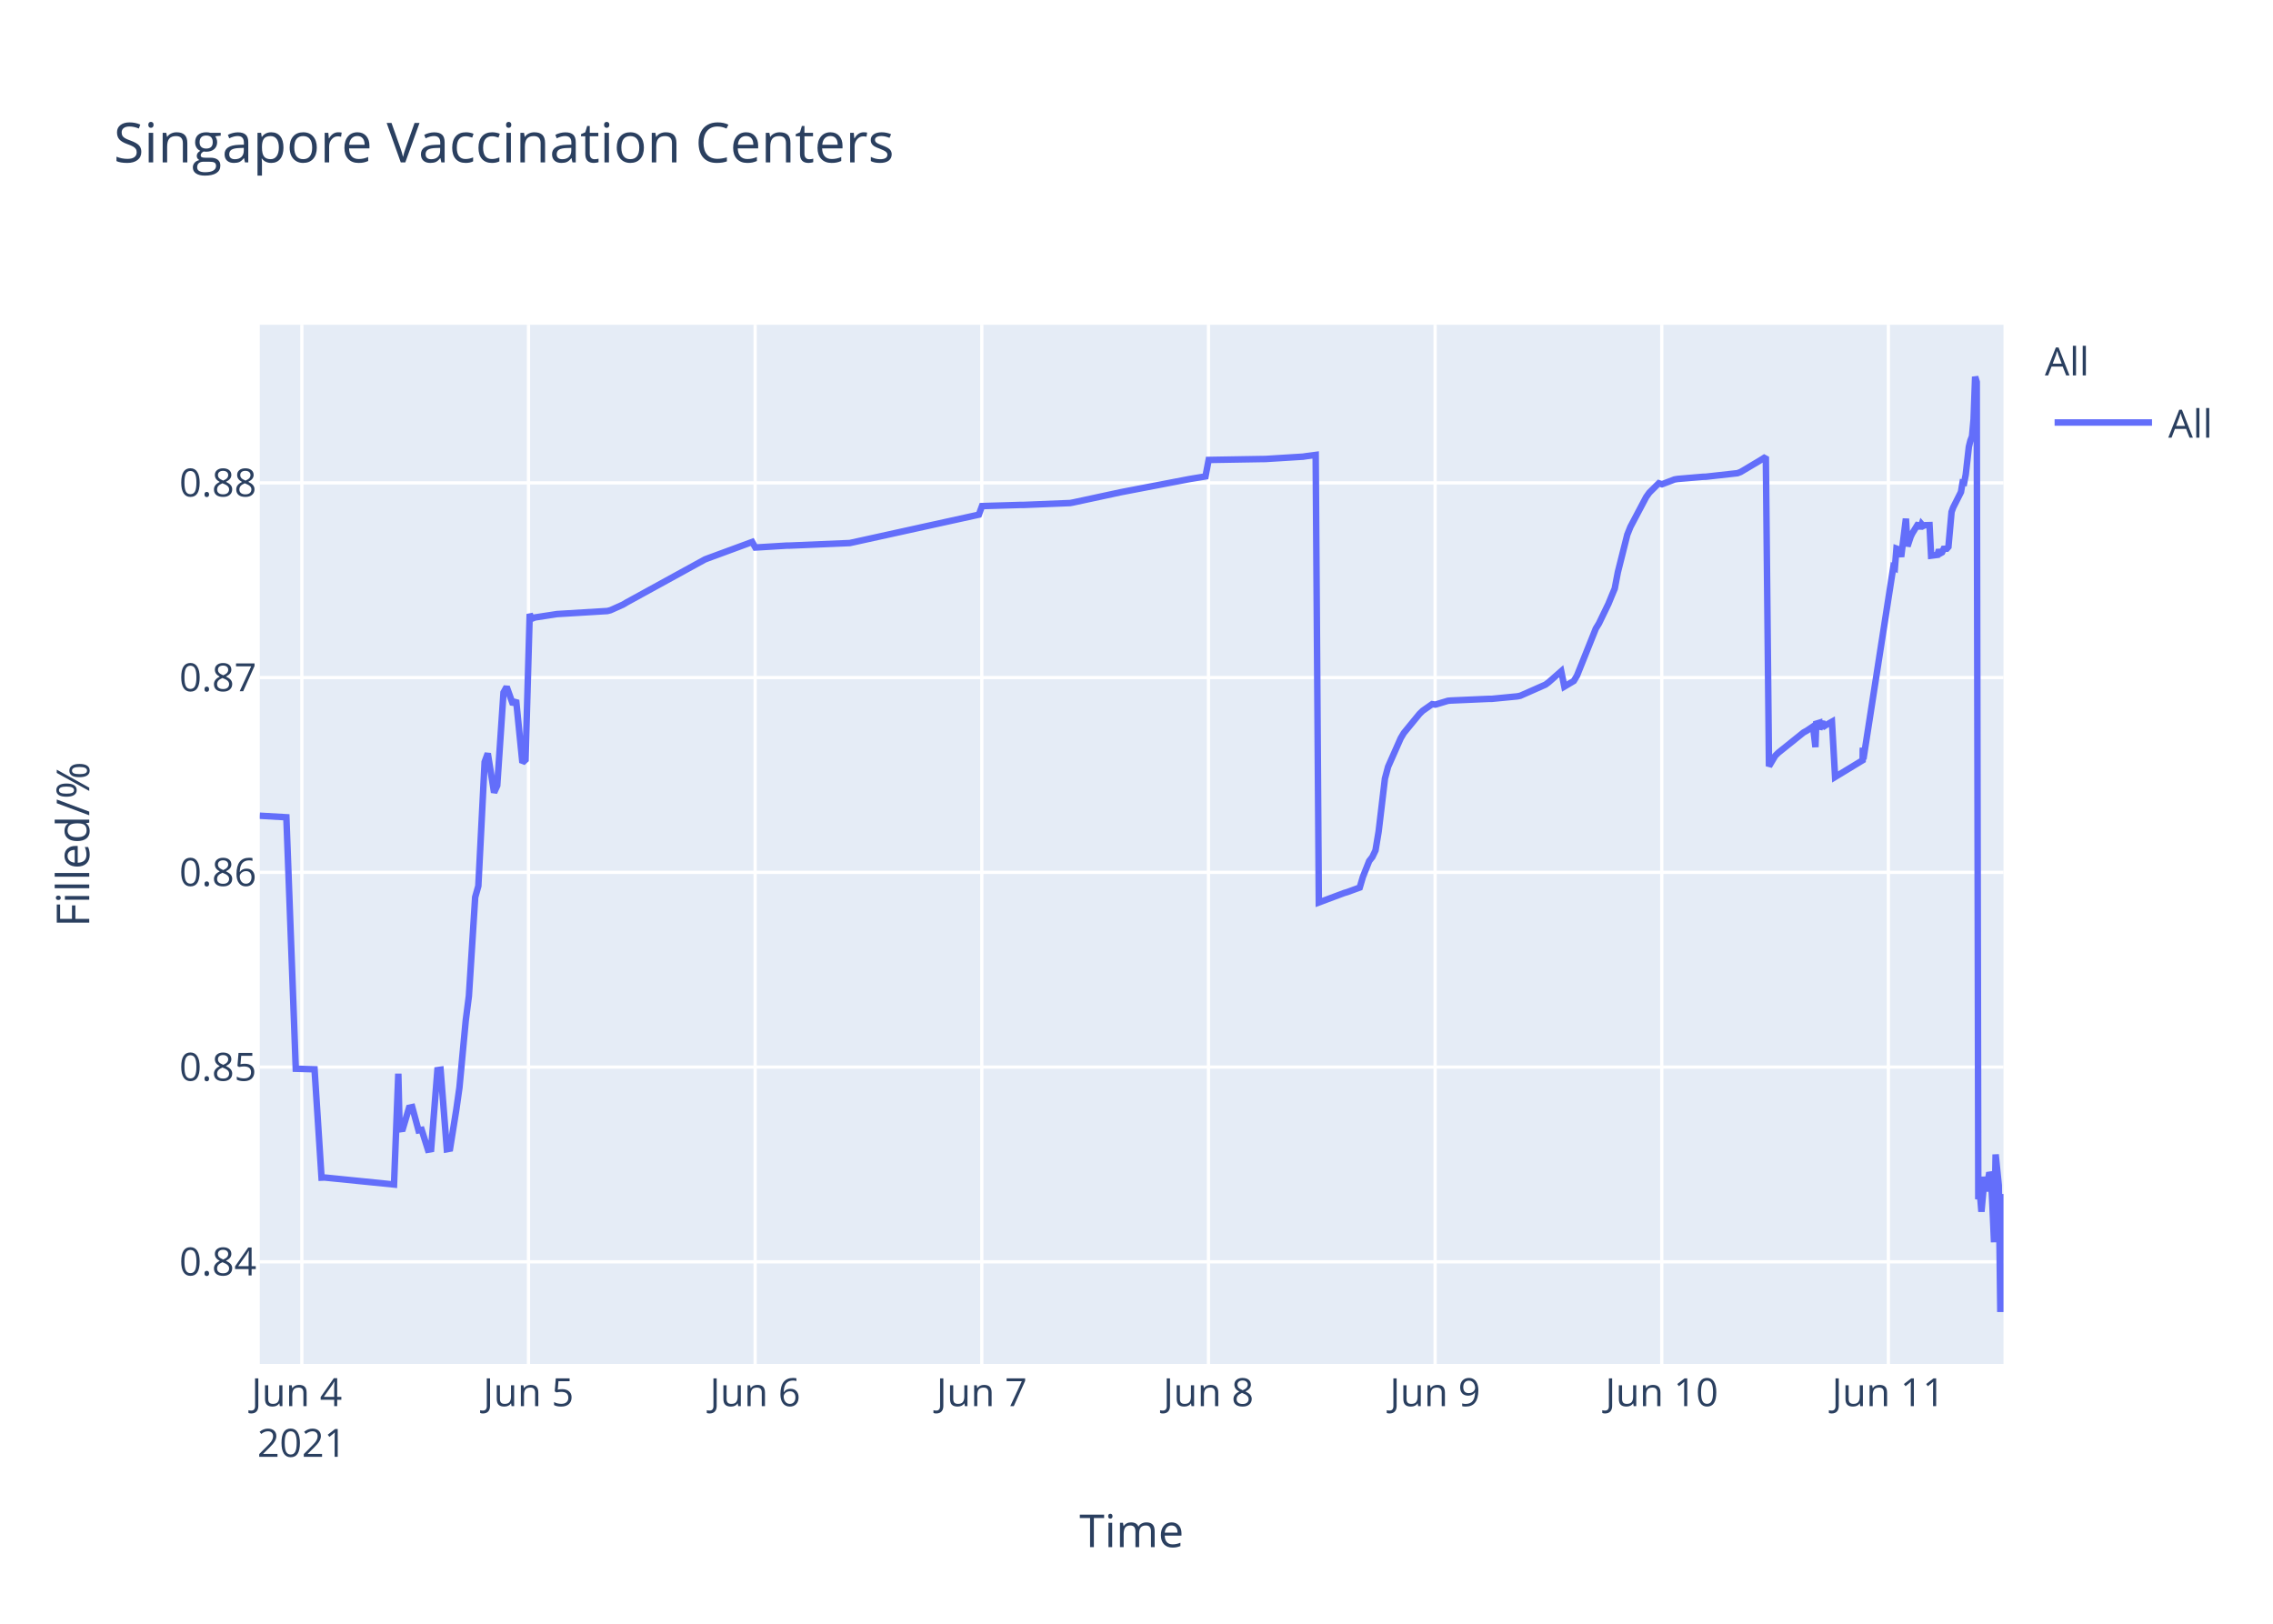
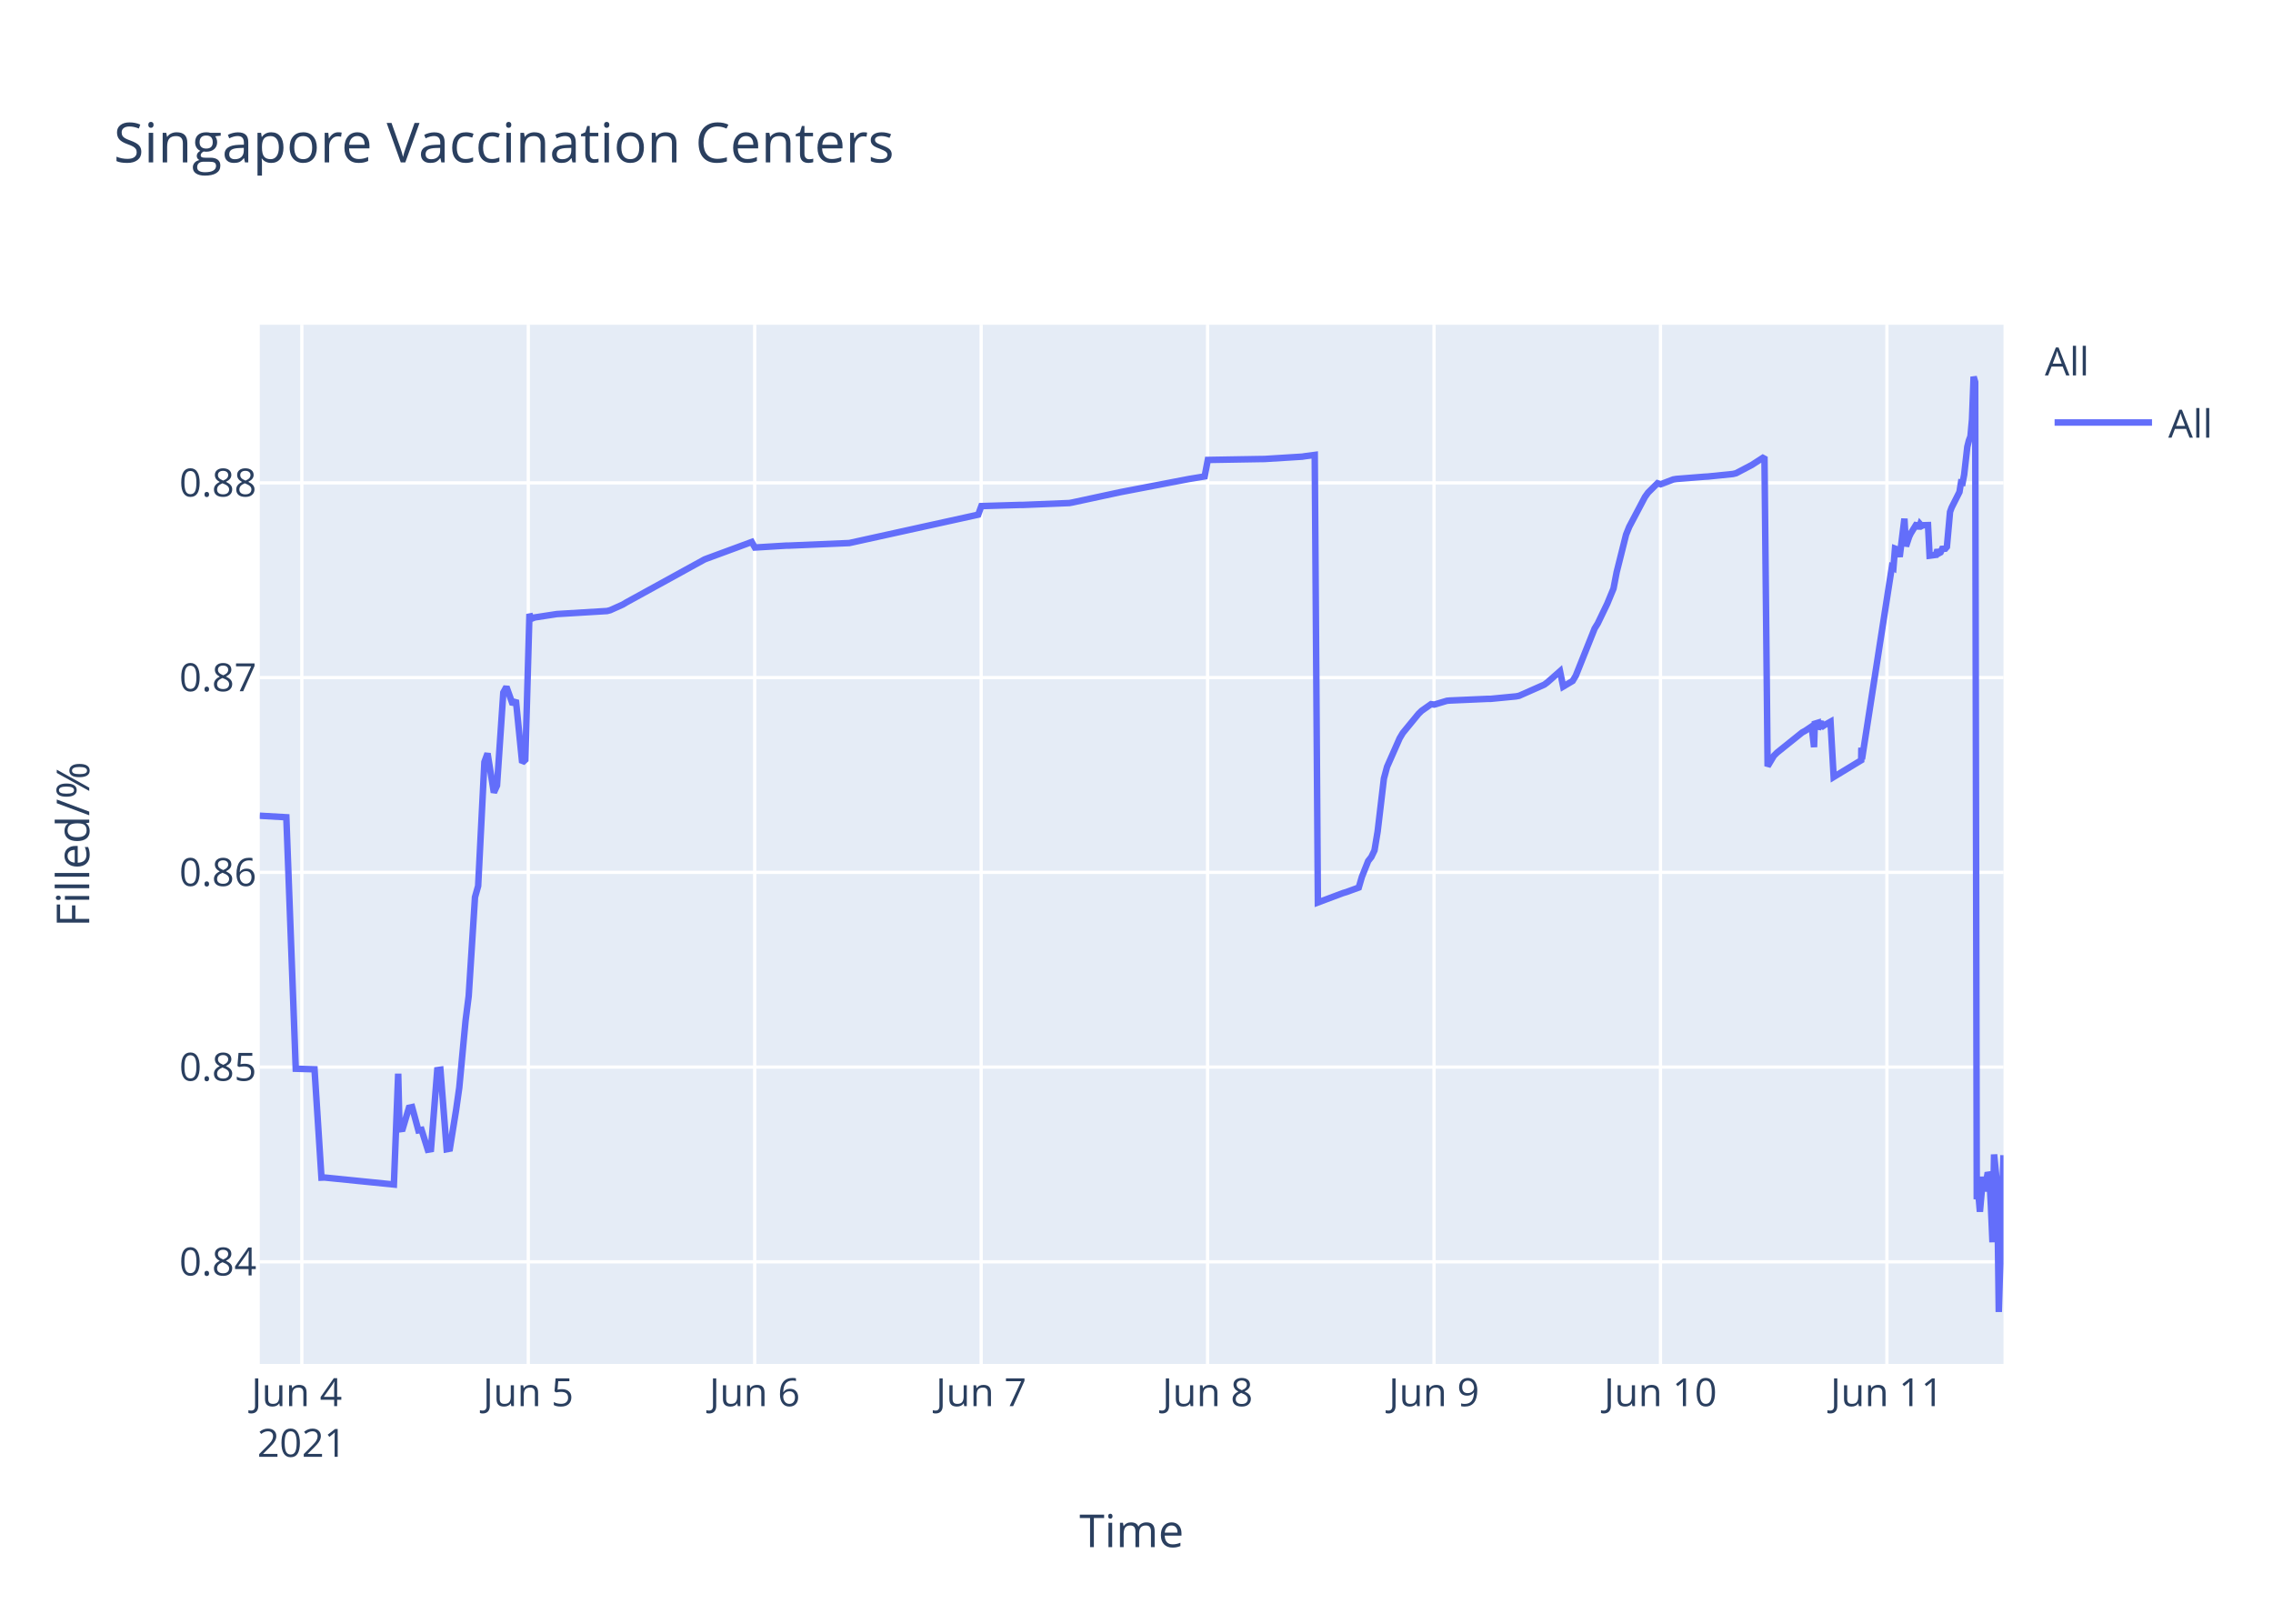
<svg xmlns="http://www.w3.org/2000/svg" class="main-svg" width="700" height="500" style="" viewBox="0 0 700 500">
  <rect x="0" y="0" width="700" height="500" style="fill: rgb(255, 255, 255); fill-opacity: 1;" />
-   <defs id="defs-cde385">
+   <defs id="defs-0e4501">
    <g class="clips">
-       <clipPath id="clipcde385xyplot" class="plotclip">
+       <clipPath id="clip0e4501xyplot" class="plotclip">
        <rect width="537" height="320" />
      </clipPath>
-       <clipPath class="axesclip" id="clipcde385x">
+       <clipPath class="axesclip" id="clip0e4501x">
        <rect x="80" y="0" width="537" height="500" />
      </clipPath>
-       <clipPath class="axesclip" id="clipcde385y">
+       <clipPath class="axesclip" id="clip0e4501y">
        <rect x="0" y="100" width="700" height="320" />
      </clipPath>
-       <clipPath class="axesclip" id="clipcde385xy">
+       <clipPath class="axesclip" id="clip0e4501xy">
        <rect x="80" y="100" width="537" height="320" />
      </clipPath>
    </g>
    <g class="gradients" />
  </defs>
  <g class="bglayer">
    <rect class="bg" x="80" y="100" width="537" height="320" style="fill: rgb(229, 236, 246); fill-opacity: 1; stroke-width: 0;" />
  </g>
  <g class="layer-below">
    <g class="imagelayer" />
    <g class="shapelayer" />
  </g>
  <g class="cartesianlayer">
    <g class="subplot xy">
      <g class="layer-subplot">
        <g class="shapelayer" />
        <g class="imagelayer" />
      </g>
      <g class="gridlayer">
        <g class="x">
-           <path class="xgrid crisp" transform="translate(92.96,0)" d="M0,100v320" style="stroke: rgb(255, 255, 255); stroke-opacity: 1; stroke-width: 1px;" />
-           <path class="xgrid crisp" transform="translate(162.76,0)" d="M0,100v320" style="stroke: rgb(255, 255, 255); stroke-opacity: 1; stroke-width: 1px;" />
-           <path class="xgrid crisp" transform="translate(232.56,0)" d="M0,100v320" style="stroke: rgb(255, 255, 255); stroke-opacity: 1; stroke-width: 1px;" />
-           <path class="xgrid crisp" transform="translate(302.36,0)" d="M0,100v320" style="stroke: rgb(255, 255, 255); stroke-opacity: 1; stroke-width: 1px;" />
-           <path class="xgrid crisp" transform="translate(372.16,0)" d="M0,100v320" style="stroke: rgb(255, 255, 255); stroke-opacity: 1; stroke-width: 1px;" />
-           <path class="xgrid crisp" transform="translate(441.96,0)" d="M0,100v320" style="stroke: rgb(255, 255, 255); stroke-opacity: 1; stroke-width: 1px;" />
-           <path class="xgrid crisp" transform="translate(511.76,0)" d="M0,100v320" style="stroke: rgb(255, 255, 255); stroke-opacity: 1; stroke-width: 1px;" />
-           <path class="xgrid crisp" transform="translate(581.55,0)" d="M0,100v320" style="stroke: rgb(255, 255, 255); stroke-opacity: 1; stroke-width: 1px;" />
+           <path class="xgrid crisp" transform="translate(92.95,0)" d="M0,100v320" style="stroke: rgb(255, 255, 255); stroke-opacity: 1; stroke-width: 1px;" />
+           <path class="xgrid crisp" transform="translate(162.69,0)" d="M0,100v320" style="stroke: rgb(255, 255, 255); stroke-opacity: 1; stroke-width: 1px;" />
+           <path class="xgrid crisp" transform="translate(232.42,0)" d="M0,100v320" style="stroke: rgb(255, 255, 255); stroke-opacity: 1; stroke-width: 1px;" />
+           <path class="xgrid crisp" transform="translate(302.16,0)" d="M0,100v320" style="stroke: rgb(255, 255, 255); stroke-opacity: 1; stroke-width: 1px;" />
+           <path class="xgrid crisp" transform="translate(371.89,0)" d="M0,100v320" style="stroke: rgb(255, 255, 255); stroke-opacity: 1; stroke-width: 1px;" />
+           <path class="xgrid crisp" transform="translate(441.63,0)" d="M0,100v320" style="stroke: rgb(255, 255, 255); stroke-opacity: 1; stroke-width: 1px;" />
+           <path class="xgrid crisp" transform="translate(511.37,0)" d="M0,100v320" style="stroke: rgb(255, 255, 255); stroke-opacity: 1; stroke-width: 1px;" />
+           <path class="xgrid crisp" transform="translate(581.1,0)" d="M0,100v320" style="stroke: rgb(255, 255, 255); stroke-opacity: 1; stroke-width: 1px;" />
        </g>
        <g class="y">
          <path class="ygrid crisp" transform="translate(0,388.55)" d="M80,0h537" style="stroke: rgb(255, 255, 255); stroke-opacity: 1; stroke-width: 1px;" />
          <path class="ygrid crisp" transform="translate(0,328.59)" d="M80,0h537" style="stroke: rgb(255, 255, 255); stroke-opacity: 1; stroke-width: 1px;" />
          <path class="ygrid crisp" transform="translate(0,268.62)" d="M80,0h537" style="stroke: rgb(255, 255, 255); stroke-opacity: 1; stroke-width: 1px;" />
          <path class="ygrid crisp" transform="translate(0,208.65)" d="M80,0h537" style="stroke: rgb(255, 255, 255); stroke-opacity: 1; stroke-width: 1px;" />
          <path class="ygrid crisp" transform="translate(0,148.69)" d="M80,0h537" style="stroke: rgb(255, 255, 255); stroke-opacity: 1; stroke-width: 1px;" />
        </g>
      </g>
      <g class="zerolinelayer" />
      <path class="xlines-below" />
      <path class="ylines-below" />
      <g class="overlines-below" />
      <g class="xaxislayer-below" />
      <g class="yaxislayer-below" />
      <g class="overaxes-below" />
-       <g class="plot" transform="translate(80,100)" clip-path="url('#clipcde385xyplot')">
+       <g class="plot" transform="translate(80,100)" clip-path="url('#clip0e4501xyplot')">
        <g class="scatterlayer mlayer">
-           <g class="trace scatter trace822593" style="stroke-miterlimit: 2; opacity: 1;">
+           <g class="trace scatter trace419a08" style="stroke-miterlimit: 2; opacity: 1;">
            <g class="fills" />
            <g class="errorbars" />
            <g class="lines">
-               <path class="js-line" d="M0,151.19L8.19,151.66L11.09,229.1L16.87,229.27L19.02,262.63L19.93,262.59L41.34,264.75L42.67,230.62L43.07,247.75L44.04,247.62L45.98,241.12L46.95,240.91L48.89,248.08L49.86,247.91L51.8,254.04L52.77,253.87L54.71,229.53L55.68,229.39L57.61,253.89L58.59,253.71L60.52,241.74L61.49,234.89L63.43,214.27L64.4,206.72L66.34,176.26L67.31,172.83L69.25,134.64L70.22,132L72.16,144.05L73.13,141.9L75.06,113.25L76.03,111.49L77.97,116.91L78.94,115.59L80.88,134.84L81.85,133.95L83.13,89.08L83.79,90.52L84.76,90.13L90.57,89.24L91.54,89.09L107.05,88.15L108.02,87.9L111.9,86.16L112.87,85.57L137.11,72.26L138.08,71.89L151.65,66.89L152.62,68.6L162.31,68.01L163.28,68L181.7,67.22L182.67,67.01L221.45,58.48L222.42,55.84L234.05,55.49L235.02,55.49L249.56,54.9L250.53,54.72L265.07,51.59L266.04,51.4L286.39,47.5L287.36,47.34L291.25,46.7L292.22,41.63L308.7,41.35L309.67,41.34L321.3,40.62L322.27,40.47L325.18,40.09L326.15,177.9L333.93,174.99L334.91,174.7L338.75,173.3L339.72,170.02L341.66,165.13L342.63,163.9L343.6,161.87L344.57,156.05L346.51,139.75L347.48,136.11L351.36,127.34L352.33,125.71L357.17,119.81L358.14,118.87L361.05,116.83L362.02,116.97L365.9,115.8L366.87,115.71L378.5,115.2L379.47,115.19L387.22,114.44L388.19,114.25L395.95,110.82L396.92,110.1L400.8,106.69L401.76,111.42L404.67,109.69L405.64,108.08L411.46,93.54L412.43,91.96L415.34,85.93L416.3,83.58L417.28,81.23L418.24,76.19L421.15,64.63L422.12,62.22L426.97,53.04L427.94,51.69L430.85,48.8L431.82,49.12L435.69,47.64L436.67,47.48L444.42,46.82L445.39,46.79L455.08,45.71L456.05,45.34L461.87,41.88L462.84,41.28L463.81,40.66L464.78,135.95L466.72,132.71L467.69,131.76L475.44,125.54L476.41,125.01L478.35,123.7L479.09,130.07L479.32,122.85L480.24,122.57L480.29,124.6L481.21,121.95L481.26,123.98L482.23,123.33L484.17,122.24L485.14,139.26L493.62,134.11L493.66,130.85L493.71,130.28L493.86,133.76L503.07,74.61L503.55,74.88L504.04,68.92L505.01,69.28L505.49,71.47L506.95,59.71L507.44,68.22L508.4,65.31L508.89,64.27L510.83,61.13L511.31,62.83L511.8,61.41L512.28,61.96L512.77,61.73L514.22,61.69L514.71,71.11L516.64,70.86L517.13,69.29L517.61,70.36L518.09,70.09L518.58,69.01L519.55,68.96L520.04,68.4L521.01,57.64L521.49,56.31L523.91,51.51L524.4,48.58L524.88,48.66L525.37,46.17L526.34,37.58L526.82,35.63L527.31,34.38L527.79,29.12L528.27,16L528.76,17.64L529.24,269.28L529.73,267.32L530.21,273.13L531.18,262.37L531.67,266.85L532.64,261.05L533.13,262.03L533.61,271.47L534.09,282.53L534.58,255.49L535.55,265.01L536.03,304L537,267.66" style="vector-effect: non-scaling-stroke; fill: none; stroke: rgb(99, 110, 250); stroke-opacity: 1; stroke-width: 2px; opacity: 1;" />
+               <path class="js-line" d="M0,151.19L8.18,151.66L11.08,229.1L16.86,229.27L19,262.63L19.91,262.59L41.3,264.75L42.63,230.62L43.04,247.75L44,247.62L45.94,241.12L46.91,240.91L48.85,248.08L49.82,247.91L51.75,254.04L52.72,253.87L54.66,229.53L55.63,229.39L57.56,253.89L58.53,253.71L60.47,241.74L61.44,234.89L63.38,214.27L64.34,206.72L66.28,176.26L67.25,172.83L69.18,134.64L70.15,132L72.09,144.05L73.06,141.9L75,113.25L75.96,111.49L77.9,116.91L78.87,115.59L80.81,134.84L81.78,133.95L83.05,89.08L83.71,90.52L84.68,90.13L90.49,89.24L91.46,89.09L106.96,88.15L107.92,87.9L111.8,86.16L112.77,85.57L136.98,72.26L137.95,71.89L151.51,66.89L152.48,68.6L162.17,68.01L163.13,68L181.54,67.22L182.5,67.01L221.25,58.48L222.22,55.84L233.84,55.49L234.81,55.49L249.33,54.9L250.3,54.72L264.83,51.59L265.8,51.4L286.13,47.5L287.1,47.34L290.99,46.7L291.96,41.63L308.42,41.35L309.39,41.34L321.01,40.62L321.98,40.47L324.89,40.09L325.86,177.9L333.63,174.99L334.61,174.7L338.45,173.3L339.41,170.02L341.35,165.13L342.32,163.9L343.29,161.87L344.26,156.05L346.19,139.75L347.17,136.11L351.04,127.34L352.01,125.71L356.85,119.81L357.82,118.87L360.72,116.83L361.69,116.97L365.57,115.8L366.54,115.71L378.16,115.2L379.13,115.19L386.87,114.44L387.84,114.25L395.59,110.82L396.56,110.1L400.43,106.69L401.4,111.42L404.31,109.69L405.28,108.08L411.09,93.54L412.06,91.96L414.96,85.93L415.93,83.58L416.9,81.23L417.87,76.19L420.77,64.63L421.74,62.22L426.58,53.04L427.55,51.69L430.46,48.8L431.43,49.12L435.3,47.64L436.27,47.48L444.99,46.79L445.96,46.74L453.71,45.95L454.67,45.71L459.51,43.17L460.48,42.54L463.39,40.66L464.36,135.95L466.3,132.71L467.26,131.76L475.01,125.54L475.98,125.01L477.92,123.7L478.66,130.07L478.89,122.85L479.81,122.57L479.86,124.6L480.78,121.95L480.83,123.98L481.79,123.33L483.73,122.24L484.7,139.26L493.18,134.11L493.22,130.85L493.27,130.28L493.42,133.76L502.62,74.61L503.1,74.88L503.59,68.92L504.55,69.28L505.04,71.47L506.49,59.71L506.98,68.22L507.94,65.31L508.43,64.27L510.37,61.13L510.85,62.83L511.34,61.41L511.82,61.96L512.3,61.73L513.76,61.69L514.24,71.11L516.18,70.86L516.66,69.29L517.14,70.36L517.63,70.09L518.11,69.01L519.08,68.96L519.57,68.4L520.54,57.64L521.02,56.31L523.44,51.51L523.92,48.58L524.41,48.66L524.89,46.17L525.86,37.58L526.35,35.63L526.83,34.38L527.31,29.12L527.8,16L528.28,17.64L528.77,269.28L529.25,267.32L529.74,273.13L530.7,262.37L531.19,266.85L532.16,261.05L532.64,262.03L533.13,271.47L533.61,282.53L534.1,255.49L535.06,265.01L535.55,304L537,255.72" style="vector-effect: non-scaling-stroke; fill: none; stroke: rgb(99, 110, 250); stroke-opacity: 1; stroke-width: 2px; opacity: 1;" />
            </g>
            <g class="points" />
            <g class="text" />
          </g>
        </g>
      </g>
      <g class="overplot" />
      <path class="xlines-above crisp" d="M0,0" style="fill: none;" />
      <path class="ylines-above crisp" d="M0,0" style="fill: none;" />
      <g class="overlines-above" />
      <g class="xaxislayer-above">
        <g class="xtick">
-           <text text-anchor="middle" x="0" y="433" transform="translate(92.96,0)" style="font-family: 'Open Sans', verdana, arial, sans-serif; font-size: 12px; fill: rgb(42, 63, 95); fill-opacity: 1; white-space: pre;">
+           <text text-anchor="middle" x="0" y="433" transform="translate(92.95,0)" style="font-family: 'Open Sans', verdana, arial, sans-serif; font-size: 12px; fill: rgb(42, 63, 95); fill-opacity: 1; white-space: pre;">
            <tspan class="line" dy="0em" x="0" y="433">Jun 4</tspan>
            <tspan class="line" dy="1.3em" x="0" y="433">2021</tspan>
          </text>
        </g>
        <g class="xtick">
-           <text text-anchor="middle" x="0" y="433" transform="translate(162.76,0)" style="font-family: 'Open Sans', verdana, arial, sans-serif; font-size: 12px; fill: rgb(42, 63, 95); fill-opacity: 1; white-space: pre;">Jun 5</text>
+           <text text-anchor="middle" x="0" y="433" transform="translate(162.69,0)" style="font-family: 'Open Sans', verdana, arial, sans-serif; font-size: 12px; fill: rgb(42, 63, 95); fill-opacity: 1; white-space: pre;">Jun 5</text>
        </g>
        <g class="xtick">
-           <text text-anchor="middle" x="0" y="433" transform="translate(232.56,0)" style="font-family: 'Open Sans', verdana, arial, sans-serif; font-size: 12px; fill: rgb(42, 63, 95); fill-opacity: 1; white-space: pre;">Jun 6</text>
+           <text text-anchor="middle" x="0" y="433" transform="translate(232.42,0)" style="font-family: 'Open Sans', verdana, arial, sans-serif; font-size: 12px; fill: rgb(42, 63, 95); fill-opacity: 1; white-space: pre;">Jun 6</text>
        </g>
        <g class="xtick">
-           <text text-anchor="middle" x="0" y="433" transform="translate(302.36,0)" style="font-family: 'Open Sans', verdana, arial, sans-serif; font-size: 12px; fill: rgb(42, 63, 95); fill-opacity: 1; white-space: pre;">Jun 7</text>
+           <text text-anchor="middle" x="0" y="433" transform="translate(302.16,0)" style="font-family: 'Open Sans', verdana, arial, sans-serif; font-size: 12px; fill: rgb(42, 63, 95); fill-opacity: 1; white-space: pre;">Jun 7</text>
        </g>
        <g class="xtick">
-           <text text-anchor="middle" x="0" y="433" transform="translate(372.16,0)" style="font-family: 'Open Sans', verdana, arial, sans-serif; font-size: 12px; fill: rgb(42, 63, 95); fill-opacity: 1; white-space: pre;">Jun 8</text>
+           <text text-anchor="middle" x="0" y="433" transform="translate(371.89,0)" style="font-family: 'Open Sans', verdana, arial, sans-serif; font-size: 12px; fill: rgb(42, 63, 95); fill-opacity: 1; white-space: pre;">Jun 8</text>
        </g>
        <g class="xtick">
-           <text text-anchor="middle" x="0" y="433" transform="translate(441.96,0)" style="font-family: 'Open Sans', verdana, arial, sans-serif; font-size: 12px; fill: rgb(42, 63, 95); fill-opacity: 1; white-space: pre;">Jun 9</text>
+           <text text-anchor="middle" x="0" y="433" transform="translate(441.63,0)" style="font-family: 'Open Sans', verdana, arial, sans-serif; font-size: 12px; fill: rgb(42, 63, 95); fill-opacity: 1; white-space: pre;">Jun 9</text>
        </g>
        <g class="xtick">
-           <text text-anchor="middle" x="0" y="433" transform="translate(511.76,0)" style="font-family: 'Open Sans', verdana, arial, sans-serif; font-size: 12px; fill: rgb(42, 63, 95); fill-opacity: 1; white-space: pre;">Jun 10</text>
+           <text text-anchor="middle" x="0" y="433" transform="translate(511.37,0)" style="font-family: 'Open Sans', verdana, arial, sans-serif; font-size: 12px; fill: rgb(42, 63, 95); fill-opacity: 1; white-space: pre;">Jun 10</text>
        </g>
        <g class="xtick">
-           <text text-anchor="middle" x="0" y="433" transform="translate(581.55,0)" style="font-family: 'Open Sans', verdana, arial, sans-serif; font-size: 12px; fill: rgb(42, 63, 95); fill-opacity: 1; white-space: pre;">Jun 11</text>
+           <text text-anchor="middle" x="0" y="433" transform="translate(581.1,0)" style="font-family: 'Open Sans', verdana, arial, sans-serif; font-size: 12px; fill: rgb(42, 63, 95); fill-opacity: 1; white-space: pre;">Jun 11</text>
        </g>
      </g>
      <g class="yaxislayer-above">
        <g class="ytick">
          <text text-anchor="end" x="79" y="4.2" transform="translate(0,388.55)" style="font-family: 'Open Sans', verdana, arial, sans-serif; font-size: 12px; fill: rgb(42, 63, 95); fill-opacity: 1; white-space: pre;">0.84</text>
        </g>
        <g class="ytick">
          <text text-anchor="end" x="79" y="4.2" transform="translate(0,328.59)" style="font-family: 'Open Sans', verdana, arial, sans-serif; font-size: 12px; fill: rgb(42, 63, 95); fill-opacity: 1; white-space: pre;">0.85</text>
        </g>
        <g class="ytick">
          <text text-anchor="end" x="79" y="4.2" transform="translate(0,268.62)" style="font-family: 'Open Sans', verdana, arial, sans-serif; font-size: 12px; fill: rgb(42, 63, 95); fill-opacity: 1; white-space: pre;">0.86</text>
        </g>
        <g class="ytick">
          <text text-anchor="end" x="79" y="4.2" transform="translate(0,208.65)" style="font-family: 'Open Sans', verdana, arial, sans-serif; font-size: 12px; fill: rgb(42, 63, 95); fill-opacity: 1; white-space: pre;">0.87</text>
        </g>
        <g class="ytick">
          <text text-anchor="end" x="79" y="4.2" transform="translate(0,148.69)" style="font-family: 'Open Sans', verdana, arial, sans-serif; font-size: 12px; fill: rgb(42, 63, 95); fill-opacity: 1; white-space: pre;">0.88</text>
        </g>
      </g>
      <g class="overaxes-above" />
    </g>
  </g>
  <g class="polarlayer" />
  <g class="ternarylayer" />
  <g class="geolayer" />
  <g class="funnelarealayer" />
  <g class="pielayer" />
  <g class="treemaplayer" />
  <g class="sunburstlayer" />
  <g class="glimages" />
-   <defs id="topdefs-cde385">
+   <defs id="topdefs-0e4501">
    <g class="clips" />
-     <clipPath id="legendcde385">
+     <clipPath id="legend0e4501">
      <rect width="60" height="45" x="0" y="0" />
    </clipPath>
  </defs>
  <g class="layer-above">
    <g class="imagelayer" />
    <g class="shapelayer" />
  </g>
  <g class="infolayer">
    <g class="legend" pointer-events="all" transform="translate(627.74,100)">
      <rect class="bg" shape-rendering="crispEdges" width="60" height="45" x="0" y="0" style="stroke: rgb(68, 68, 68); stroke-opacity: 1; fill: rgb(255, 255, 255); fill-opacity: 1; stroke-width: 0px;" />
-       <g class="scrollbox" transform="" clip-path="url('#legendcde385')">
+       <g class="scrollbox" transform="" clip-path="url('#legend0e4501')">
        <text class="legendtitletext" text-anchor="start" x="2" y="15.6" style="font-family: 'Open Sans', verdana, arial, sans-serif; font-size: 12px; fill: rgb(42, 63, 95); fill-opacity: 1; white-space: pre;">All</text>
        <g class="groups" transform="">
          <g class="traces" transform="translate(0,30.1)" style="opacity: 1;">
            <text class="legendtext" text-anchor="start" x="40" y="4.68" style="font-family: 'Open Sans', verdana, arial, sans-serif; font-size: 12px; fill: rgb(42, 63, 95); fill-opacity: 1; white-space: pre;">All</text>
            <g class="layers" style="opacity: 1;">
              <g class="legendfill" />
              <g class="legendlines">
                <path class="js-line" d="M5,0h30" style="fill: none; stroke: rgb(99, 110, 250); stroke-opacity: 1; stroke-width: 2px;" />
              </g>
              <g class="legendsymbols">
                <g class="legendpoints" />
              </g>
            </g>
            <rect class="legendtoggle" x="0" y="-9.5" width="54.891" height="19" style="fill: rgb(0, 0, 0); fill-opacity: 0;" />
          </g>
        </g>
      </g>
      <rect class="scrollbar" rx="20" ry="3" width="0" height="0" x="0" y="0" style="fill: rgb(128, 139, 164); fill-opacity: 1;" />
    </g>
    <g class="g-gtitle">
      <text class="gtitle" x="35" y="50" text-anchor="start" dy="0em" style="font-family: 'Open Sans', verdana, arial, sans-serif; font-size: 17px; fill: rgb(42, 63, 95); opacity: 1; font-weight: normal; white-space: pre;">Singapore Vaccination Centers</text>
    </g>
    <g class="g-xtitle">
      <text class="xtitle" x="348.5" y="476.409" text-anchor="middle" style="font-family: 'Open Sans', verdana, arial, sans-serif; font-size: 14px; fill: rgb(42, 63, 95); opacity: 1; font-weight: normal; white-space: pre;">Time</text>
    </g>
    <g class="g-ytitle">
      <text class="ytitle" transform="rotate(-90,27.48125,260)" x="27.481" y="260" text-anchor="middle" style="font-family: 'Open Sans', verdana, arial, sans-serif; font-size: 14px; fill: rgb(42, 63, 95); opacity: 1; font-weight: normal; white-space: pre;">Filled/%</text>
    </g>
  </g>
</svg>
